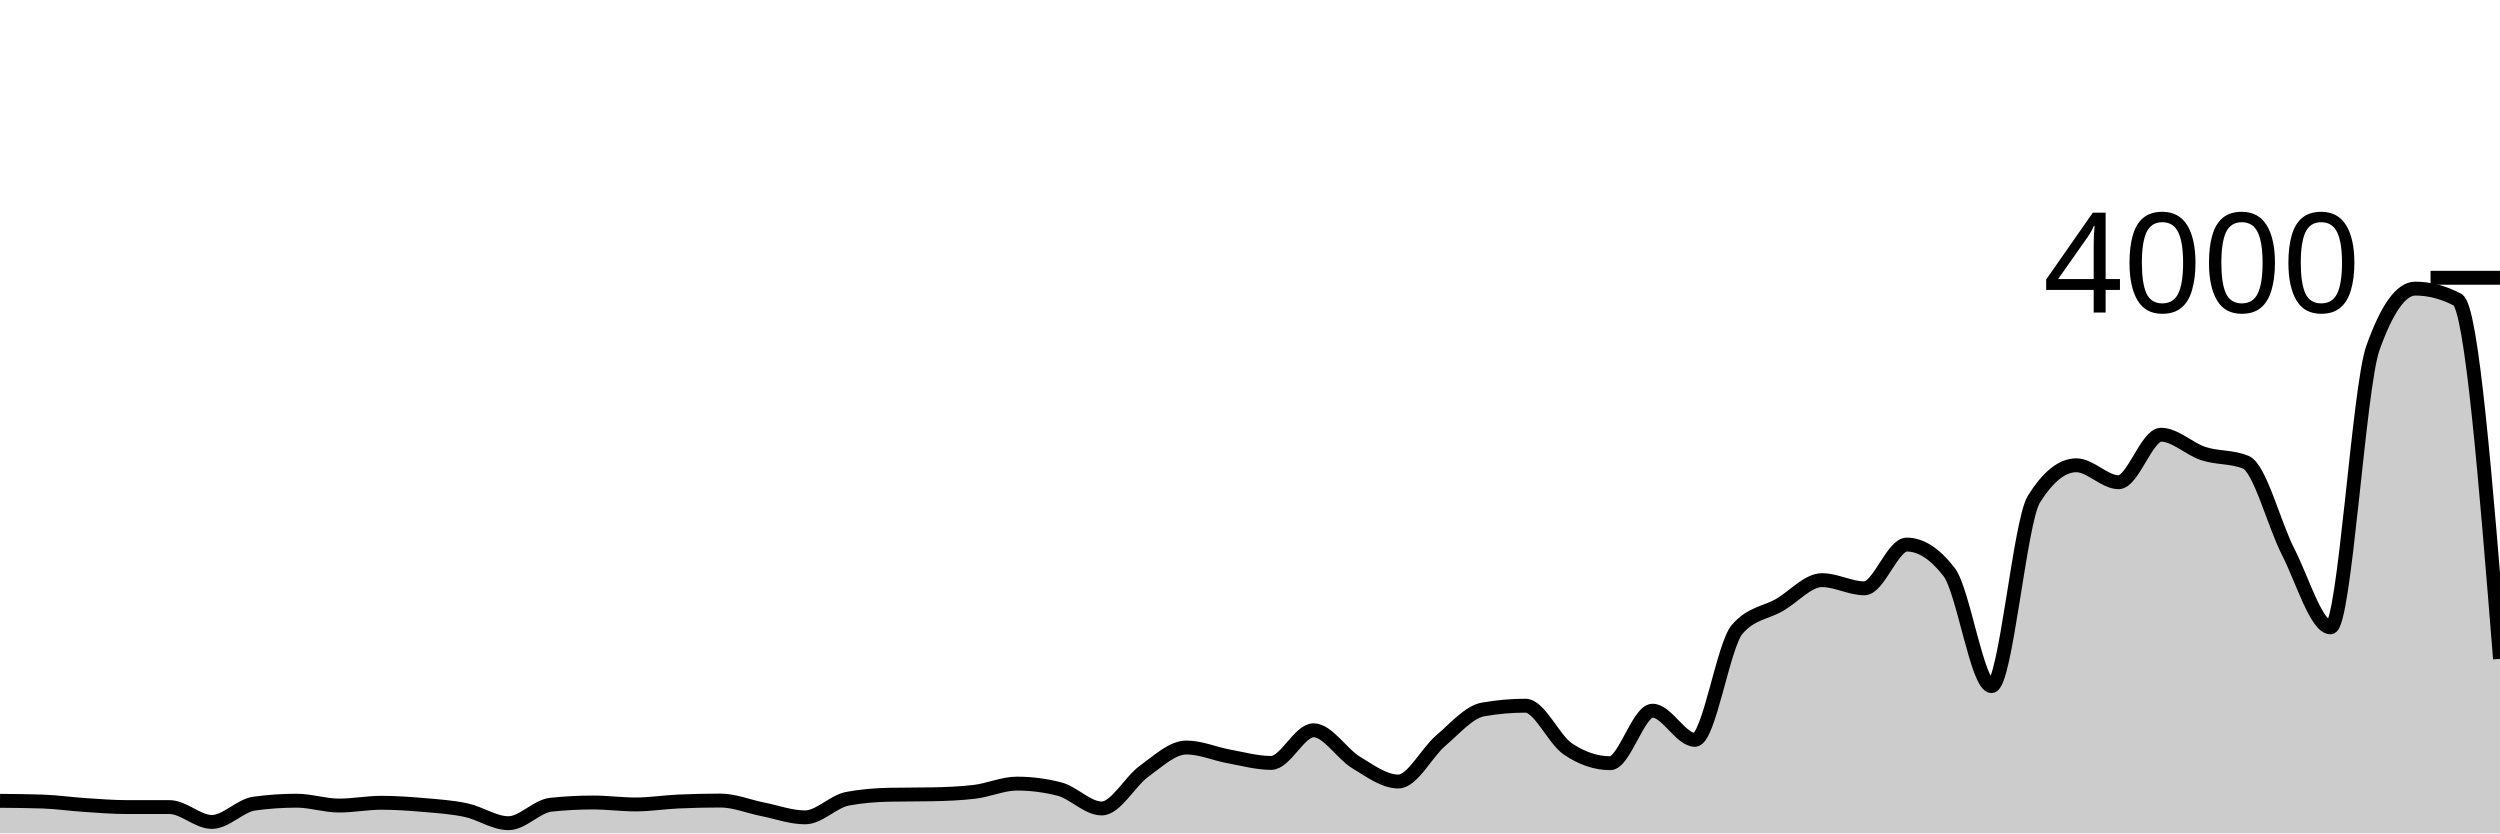
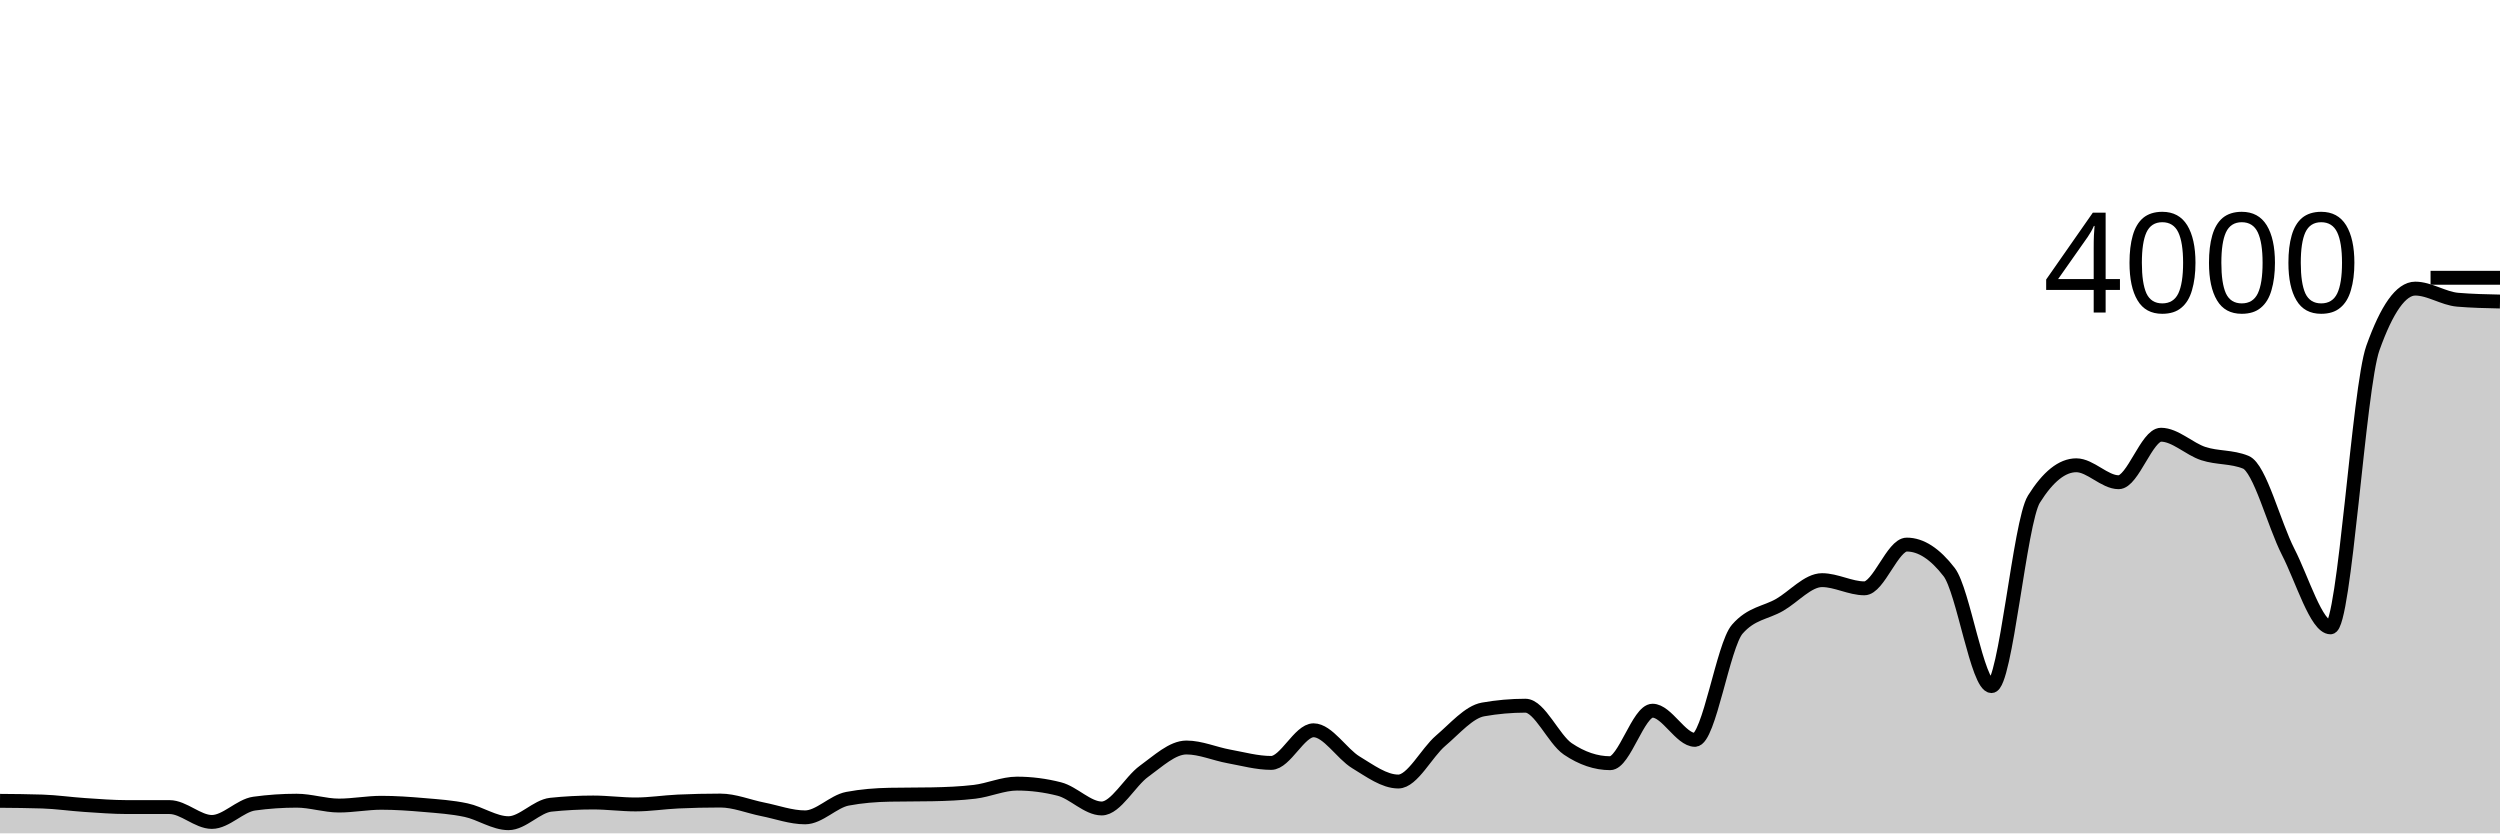
<svg xmlns="http://www.w3.org/2000/svg" viewBox="0 0 180 60">
  <g transform="translate(0,20)">
-     <path class="area" fill="rgba(0, 0, 0, 0.2)" d="M0,37.66C1.017,37.668,2.034,37.677,3.051,37.71C4.068,37.743,5.085,37.893,6.102,37.96C7.119,38.027,8.136,38.11,9.153,38.11C10.169,38.11,11.186,38.11,12.203,38.11C13.22,38.11,14.237,39.18,15.254,39.18C16.271,39.18,17.288,38,18.305,37.86C19.322,37.72,20.339,37.65,21.356,37.65C22.373,37.65,23.39,38,24.407,38C25.424,38,26.441,37.8,27.458,37.8C28.475,37.8,29.492,37.872,30.508,37.96C31.525,38.048,32.542,38.112,33.559,38.33C34.576,38.548,35.593,39.27,36.61,39.27C37.627,39.27,38.644,38.047,39.661,37.94C40.678,37.833,41.695,37.78,42.712,37.78C43.729,37.78,44.746,37.92,45.763,37.92C46.78,37.92,47.797,37.757,48.814,37.71C49.831,37.663,50.847,37.64,51.864,37.64C52.881,37.64,53.898,38.068,54.915,38.27C55.932,38.472,56.949,38.85,57.966,38.85C58.983,38.85,60,37.703,61.017,37.51C62.034,37.317,63.051,37.24,64.068,37.22C65.085,37.2,66.102,37.21,67.119,37.19C68.136,37.17,69.153,37.13,70.169,37.01C71.186,36.89,72.203,36.42,73.22,36.42C74.237,36.42,75.254,36.55,76.271,36.81C77.288,37.07,78.305,38.21,79.322,38.21C80.339,38.21,81.356,36.262,82.373,35.53C83.39,34.798,84.407,33.82,85.424,33.82C86.441,33.82,87.458,34.275,88.475,34.46C89.492,34.645,90.508,34.93,91.525,34.93C92.542,34.93,93.559,32.58,94.576,32.58C95.593,32.58,96.61,34.275,97.627,34.89C98.644,35.505,99.661,36.27,100.678,36.27C101.695,36.27,102.712,34.195,103.729,33.33C104.746,32.465,105.763,31.26,106.78,31.08C107.797,30.9,108.814,30.81,109.831,30.81C110.847,30.81,111.864,33.233,112.881,33.92C113.898,34.607,114.915,34.95,115.932,34.95C116.949,34.95,117.966,31.17,118.983,31.17C120,31.17,121.017,33.27,122.034,33.27C123.051,33.27,124.068,26.467,125.085,25.3C126.102,24.133,127.119,24.138,128.136,23.55C129.153,22.962,130.169,21.77,131.186,21.77C132.203,21.77,133.22,22.36,134.237,22.36C135.254,22.36,136.271,19.21,137.288,19.21C138.305,19.21,139.322,19.87,140.339,21.19C141.356,22.51,142.373,29.4,143.39,29.4C144.407,29.4,145.424,17.567,146.441,15.94C147.458,14.313,148.475,13.5,149.492,13.5C150.508,13.5,151.525,14.72,152.542,14.72C153.559,14.72,154.576,11.3,155.593,11.3C156.61,11.3,157.627,12.33,158.644,12.66C159.661,12.99,160.678,12.867,161.695,13.28C162.712,13.693,163.729,17.748,164.746,19.73C165.763,21.712,166.78,25.17,167.797,25.17C168.814,25.17,169.831,7.913,170.847,5.06C171.864,2.207,172.881,0.78,173.898,0.78C174.915,0.78,175.932,1.047,176.949,1.58C177.966,2.113,178.983,14.777,180,27.44L180,40C178.983,40,177.966,40,176.949,40C175.932,40,174.915,40,173.898,40C172.881,40,171.864,40,170.847,40C169.831,40,168.814,40,167.797,40C166.78,40,165.763,40,164.746,40C163.729,40,162.712,40,161.695,40C160.678,40,159.661,40,158.644,40C157.627,40,156.61,40,155.593,40C154.576,40,153.559,40,152.542,40C151.525,40,150.508,40,149.492,40C148.475,40,147.458,40,146.441,40C145.424,40,144.407,40,143.39,40C142.373,40,141.356,40,140.339,40C139.322,40,138.305,40,137.288,40C136.271,40,135.254,40,134.237,40C133.22,40,132.203,40,131.186,40C130.169,40,129.153,40,128.136,40C127.119,40,126.102,40,125.085,40C124.068,40,123.051,40,122.034,40C121.017,40,120,40,118.983,40C117.966,40,116.949,40,115.932,40C114.915,40,113.898,40,112.881,40C111.864,40,110.847,40,109.831,40C108.814,40,107.797,40,106.78,40C105.763,40,104.746,40,103.729,40C102.712,40,101.695,40,100.678,40C99.661,40,98.644,40,97.627,40C96.61,40,95.593,40,94.576,40C93.559,40,92.542,40,91.525,40C90.508,40,89.492,40,88.475,40C87.458,40,86.441,40,85.424,40C84.407,40,83.39,40,82.373,40C81.356,40,80.339,40,79.322,40C78.305,40,77.288,40,76.271,40C75.254,40,74.237,40,73.22,40C72.203,40,71.186,40,70.169,40C69.153,40,68.136,40,67.119,40C66.102,40,65.085,40,64.068,40C63.051,40,62.034,40,61.017,40C60,40,58.983,40,57.966,40C56.949,40,55.932,40,54.915,40C53.898,40,52.881,40,51.864,40C50.847,40,49.831,40,48.814,40C47.797,40,46.78,40,45.763,40C44.746,40,43.729,40,42.712,40C41.695,40,40.678,40,39.661,40C38.644,40,37.627,40,36.61,40C35.593,40,34.576,40,33.559,40C32.542,40,31.525,40,30.508,40C29.492,40,28.475,40,27.458,40C26.441,40,25.424,40,24.407,40C23.39,40,22.373,40,21.356,40C20.339,40,19.322,40,18.305,40C17.288,40,16.271,40,15.254,40C14.237,40,13.22,40,12.203,40C11.186,40,10.169,40,9.153,40C8.136,40,7.119,40,6.102,40C5.085,40,4.068,40,3.051,40C2.034,40,1.017,40,0,40Z" />
-     <path class="line" stroke="black" fill="none" d="M0,37.66C1.017,37.668,2.034,37.677,3.051,37.71C4.068,37.743,5.085,37.893,6.102,37.96C7.119,38.027,8.136,38.11,9.153,38.11C10.169,38.11,11.186,38.11,12.203,38.11C13.22,38.11,14.237,39.18,15.254,39.18C16.271,39.18,17.288,38,18.305,37.86C19.322,37.72,20.339,37.65,21.356,37.65C22.373,37.65,23.39,38,24.407,38C25.424,38,26.441,37.8,27.458,37.8C28.475,37.8,29.492,37.872,30.508,37.96C31.525,38.048,32.542,38.112,33.559,38.33C34.576,38.548,35.593,39.27,36.61,39.27C37.627,39.27,38.644,38.047,39.661,37.94C40.678,37.833,41.695,37.78,42.712,37.78C43.729,37.78,44.746,37.92,45.763,37.92C46.78,37.92,47.797,37.757,48.814,37.71C49.831,37.663,50.847,37.64,51.864,37.64C52.881,37.64,53.898,38.068,54.915,38.27C55.932,38.472,56.949,38.85,57.966,38.85C58.983,38.85,60,37.703,61.017,37.51C62.034,37.317,63.051,37.24,64.068,37.22C65.085,37.2,66.102,37.21,67.119,37.19C68.136,37.17,69.153,37.13,70.169,37.01C71.186,36.89,72.203,36.42,73.22,36.42C74.237,36.42,75.254,36.55,76.271,36.81C77.288,37.07,78.305,38.21,79.322,38.21C80.339,38.21,81.356,36.262,82.373,35.53C83.39,34.798,84.407,33.82,85.424,33.82C86.441,33.82,87.458,34.275,88.475,34.46C89.492,34.645,90.508,34.93,91.525,34.93C92.542,34.93,93.559,32.58,94.576,32.58C95.593,32.58,96.61,34.275,97.627,34.89C98.644,35.505,99.661,36.27,100.678,36.27C101.695,36.27,102.712,34.195,103.729,33.33C104.746,32.465,105.763,31.26,106.78,31.08C107.797,30.9,108.814,30.81,109.831,30.81C110.847,30.81,111.864,33.233,112.881,33.92C113.898,34.607,114.915,34.95,115.932,34.95C116.949,34.95,117.966,31.17,118.983,31.17C120,31.17,121.017,33.27,122.034,33.27C123.051,33.27,124.068,26.467,125.085,25.3C126.102,24.133,127.119,24.138,128.136,23.55C129.153,22.962,130.169,21.77,131.186,21.77C132.203,21.77,133.22,22.36,134.237,22.36C135.254,22.36,136.271,19.21,137.288,19.21C138.305,19.21,139.322,19.87,140.339,21.19C141.356,22.51,142.373,29.4,143.39,29.4C144.407,29.4,145.424,17.567,146.441,15.94C147.458,14.313,148.475,13.5,149.492,13.5C150.508,13.5,151.525,14.72,152.542,14.72C153.559,14.72,154.576,11.3,155.593,11.3C156.61,11.3,157.627,12.33,158.644,12.66C159.661,12.99,160.678,12.867,161.695,13.28C162.712,13.693,163.729,17.748,164.746,19.73C165.763,21.712,166.78,25.17,167.797,25.17C168.814,25.17,169.831,7.913,170.847,5.06C171.864,2.207,172.881,0.78,173.898,0.78C174.915,0.78,175.932,1.047,176.949,1.58C177.966,2.113,178.983,14.777,180,27.44" />
+     <path class="area" fill="rgba(0, 0, 0, 0.2)" d="M0,37.66C1.017,37.668,2.034,37.677,3.051,37.71C4.068,37.743,5.085,37.893,6.102,37.96C7.119,38.027,8.136,38.11,9.153,38.11C10.169,38.11,11.186,38.11,12.203,38.11C13.22,38.11,14.237,39.18,15.254,39.18C16.271,39.18,17.288,38,18.305,37.86C19.322,37.72,20.339,37.65,21.356,37.65C22.373,37.65,23.39,38,24.407,38C25.424,38,26.441,37.8,27.458,37.8C28.475,37.8,29.492,37.872,30.508,37.96C31.525,38.048,32.542,38.112,33.559,38.33C34.576,38.548,35.593,39.27,36.61,39.27C37.627,39.27,38.644,38.047,39.661,37.94C40.678,37.833,41.695,37.78,42.712,37.78C43.729,37.78,44.746,37.92,45.763,37.92C46.78,37.92,47.797,37.757,48.814,37.71C49.831,37.663,50.847,37.64,51.864,37.64C52.881,37.64,53.898,38.068,54.915,38.27C55.932,38.472,56.949,38.85,57.966,38.85C58.983,38.85,60,37.703,61.017,37.51C62.034,37.317,63.051,37.24,64.068,37.22C65.085,37.2,66.102,37.21,67.119,37.19C68.136,37.17,69.153,37.13,70.169,37.01C71.186,36.89,72.203,36.42,73.22,36.42C74.237,36.42,75.254,36.55,76.271,36.81C77.288,37.07,78.305,38.21,79.322,38.21C80.339,38.21,81.356,36.262,82.373,35.53C83.39,34.798,84.407,33.82,85.424,33.82C86.441,33.82,87.458,34.275,88.475,34.46C89.492,34.645,90.508,34.93,91.525,34.93C92.542,34.93,93.559,32.58,94.576,32.58C95.593,32.58,96.61,34.275,97.627,34.89C98.644,35.505,99.661,36.27,100.678,36.27C101.695,36.27,102.712,34.195,103.729,33.33C104.746,32.465,105.763,31.26,106.78,31.08C107.797,30.9,108.814,30.81,109.831,30.81C110.847,30.81,111.864,33.233,112.881,33.92C113.898,34.607,114.915,34.95,115.932,34.95C116.949,34.95,117.966,31.17,118.983,31.17C120,31.17,121.017,33.27,122.034,33.27C123.051,33.27,124.068,26.467,125.085,25.3C126.102,24.133,127.119,24.138,128.136,23.55C129.153,22.962,130.169,21.77,131.186,21.77C132.203,21.77,133.22,22.36,134.237,22.36C135.254,22.36,136.271,19.21,137.288,19.21C138.305,19.21,139.322,19.87,140.339,21.19C141.356,22.51,142.373,29.4,143.39,29.4C144.407,29.4,145.424,17.567,146.441,15.94C147.458,14.313,148.475,13.5,149.492,13.5C150.508,13.5,151.525,14.72,152.542,14.72C153.559,14.72,154.576,11.3,155.593,11.3C156.61,11.3,157.627,12.33,158.644,12.66C159.661,12.99,160.678,12.867,161.695,13.28C162.712,13.693,163.729,17.748,164.746,19.73C165.763,21.712,166.78,25.17,167.797,25.17C168.814,25.17,169.831,7.913,170.847,5.06C171.864,2.207,172.881,0.78,173.898,0.78C174.915,0.78,175.932,1.493,176.949,1.58C177.966,1.667,178.983,1.688,180,1.71L180,40C178.983,40,177.966,40,176.949,40C175.932,40,174.915,40,173.898,40C172.881,40,171.864,40,170.847,40C169.831,40,168.814,40,167.797,40C166.78,40,165.763,40,164.746,40C163.729,40,162.712,40,161.695,40C160.678,40,159.661,40,158.644,40C157.627,40,156.61,40,155.593,40C154.576,40,153.559,40,152.542,40C151.525,40,150.508,40,149.492,40C148.475,40,147.458,40,146.441,40C145.424,40,144.407,40,143.39,40C142.373,40,141.356,40,140.339,40C139.322,40,138.305,40,137.288,40C136.271,40,135.254,40,134.237,40C133.22,40,132.203,40,131.186,40C130.169,40,129.153,40,128.136,40C127.119,40,126.102,40,125.085,40C124.068,40,123.051,40,122.034,40C121.017,40,120,40,118.983,40C117.966,40,116.949,40,115.932,40C114.915,40,113.898,40,112.881,40C111.864,40,110.847,40,109.831,40C108.814,40,107.797,40,106.78,40C105.763,40,104.746,40,103.729,40C102.712,40,101.695,40,100.678,40C99.661,40,98.644,40,97.627,40C96.61,40,95.593,40,94.576,40C93.559,40,92.542,40,91.525,40C90.508,40,89.492,40,88.475,40C87.458,40,86.441,40,85.424,40C84.407,40,83.39,40,82.373,40C81.356,40,80.339,40,79.322,40C78.305,40,77.288,40,76.271,40C75.254,40,74.237,40,73.22,40C72.203,40,71.186,40,70.169,40C69.153,40,68.136,40,67.119,40C66.102,40,65.085,40,64.068,40C63.051,40,62.034,40,61.017,40C60,40,58.983,40,57.966,40C56.949,40,55.932,40,54.915,40C53.898,40,52.881,40,51.864,40C50.847,40,49.831,40,48.814,40C47.797,40,46.78,40,45.763,40C44.746,40,43.729,40,42.712,40C41.695,40,40.678,40,39.661,40C38.644,40,37.627,40,36.61,40C35.593,40,34.576,40,33.559,40C32.542,40,31.525,40,30.508,40C29.492,40,28.475,40,27.458,40C26.441,40,25.424,40,24.407,40C23.39,40,22.373,40,21.356,40C20.339,40,19.322,40,18.305,40C17.288,40,16.271,40,15.254,40C14.237,40,13.22,40,12.203,40C11.186,40,10.169,40,9.153,40C8.136,40,7.119,40,6.102,40C5.085,40,4.068,40,3.051,40C2.034,40,1.017,40,0,40Z" />
+     <path class="line" stroke="black" fill="none" d="M0,37.66C1.017,37.668,2.034,37.677,3.051,37.71C4.068,37.743,5.085,37.893,6.102,37.96C7.119,38.027,8.136,38.11,9.153,38.11C10.169,38.11,11.186,38.11,12.203,38.11C13.22,38.11,14.237,39.18,15.254,39.18C16.271,39.18,17.288,38,18.305,37.86C19.322,37.72,20.339,37.65,21.356,37.65C22.373,37.65,23.39,38,24.407,38C25.424,38,26.441,37.8,27.458,37.8C28.475,37.8,29.492,37.872,30.508,37.96C31.525,38.048,32.542,38.112,33.559,38.33C34.576,38.548,35.593,39.27,36.61,39.27C37.627,39.27,38.644,38.047,39.661,37.94C40.678,37.833,41.695,37.78,42.712,37.78C43.729,37.78,44.746,37.92,45.763,37.92C46.78,37.92,47.797,37.757,48.814,37.71C49.831,37.663,50.847,37.64,51.864,37.64C52.881,37.64,53.898,38.068,54.915,38.27C55.932,38.472,56.949,38.85,57.966,38.85C58.983,38.85,60,37.703,61.017,37.51C62.034,37.317,63.051,37.24,64.068,37.22C65.085,37.2,66.102,37.21,67.119,37.19C68.136,37.17,69.153,37.13,70.169,37.01C71.186,36.89,72.203,36.42,73.22,36.42C74.237,36.42,75.254,36.55,76.271,36.81C77.288,37.07,78.305,38.21,79.322,38.21C80.339,38.21,81.356,36.262,82.373,35.53C83.39,34.798,84.407,33.82,85.424,33.82C86.441,33.82,87.458,34.275,88.475,34.46C89.492,34.645,90.508,34.93,91.525,34.93C92.542,34.93,93.559,32.58,94.576,32.58C95.593,32.58,96.61,34.275,97.627,34.89C98.644,35.505,99.661,36.27,100.678,36.27C101.695,36.27,102.712,34.195,103.729,33.33C104.746,32.465,105.763,31.26,106.78,31.08C107.797,30.9,108.814,30.81,109.831,30.81C110.847,30.81,111.864,33.233,112.881,33.92C113.898,34.607,114.915,34.95,115.932,34.95C116.949,34.95,117.966,31.17,118.983,31.17C120,31.17,121.017,33.27,122.034,33.27C123.051,33.27,124.068,26.467,125.085,25.3C126.102,24.133,127.119,24.138,128.136,23.55C129.153,22.962,130.169,21.77,131.186,21.77C132.203,21.77,133.22,22.36,134.237,22.36C135.254,22.36,136.271,19.21,137.288,19.21C138.305,19.21,139.322,19.87,140.339,21.19C141.356,22.51,142.373,29.4,143.39,29.4C144.407,29.4,145.424,17.567,146.441,15.94C147.458,14.313,148.475,13.5,149.492,13.5C150.508,13.5,151.525,14.72,152.542,14.72C153.559,14.72,154.576,11.3,155.593,11.3C156.61,11.3,157.627,12.33,158.644,12.66C159.661,12.99,160.678,12.867,161.695,13.28C162.712,13.693,163.729,17.748,164.746,19.73C165.763,21.712,166.78,25.17,167.797,25.17C168.814,25.17,169.831,7.913,170.847,5.06C171.864,2.207,172.881,0.78,173.898,0.78C174.915,0.78,175.932,1.493,176.949,1.58C177.966,1.667,178.983,1.688,180,1.71" />
    <path class="axis-ceiling" stroke-width="1" stroke="black" fill="none" d="M175,0L180,0" />
    <text class="axis-ceiling-label" font-family="sans-serif" text-anchor="end" font-size="10px" x="170" y="2.5">4000</text>
  </g>
</svg>
